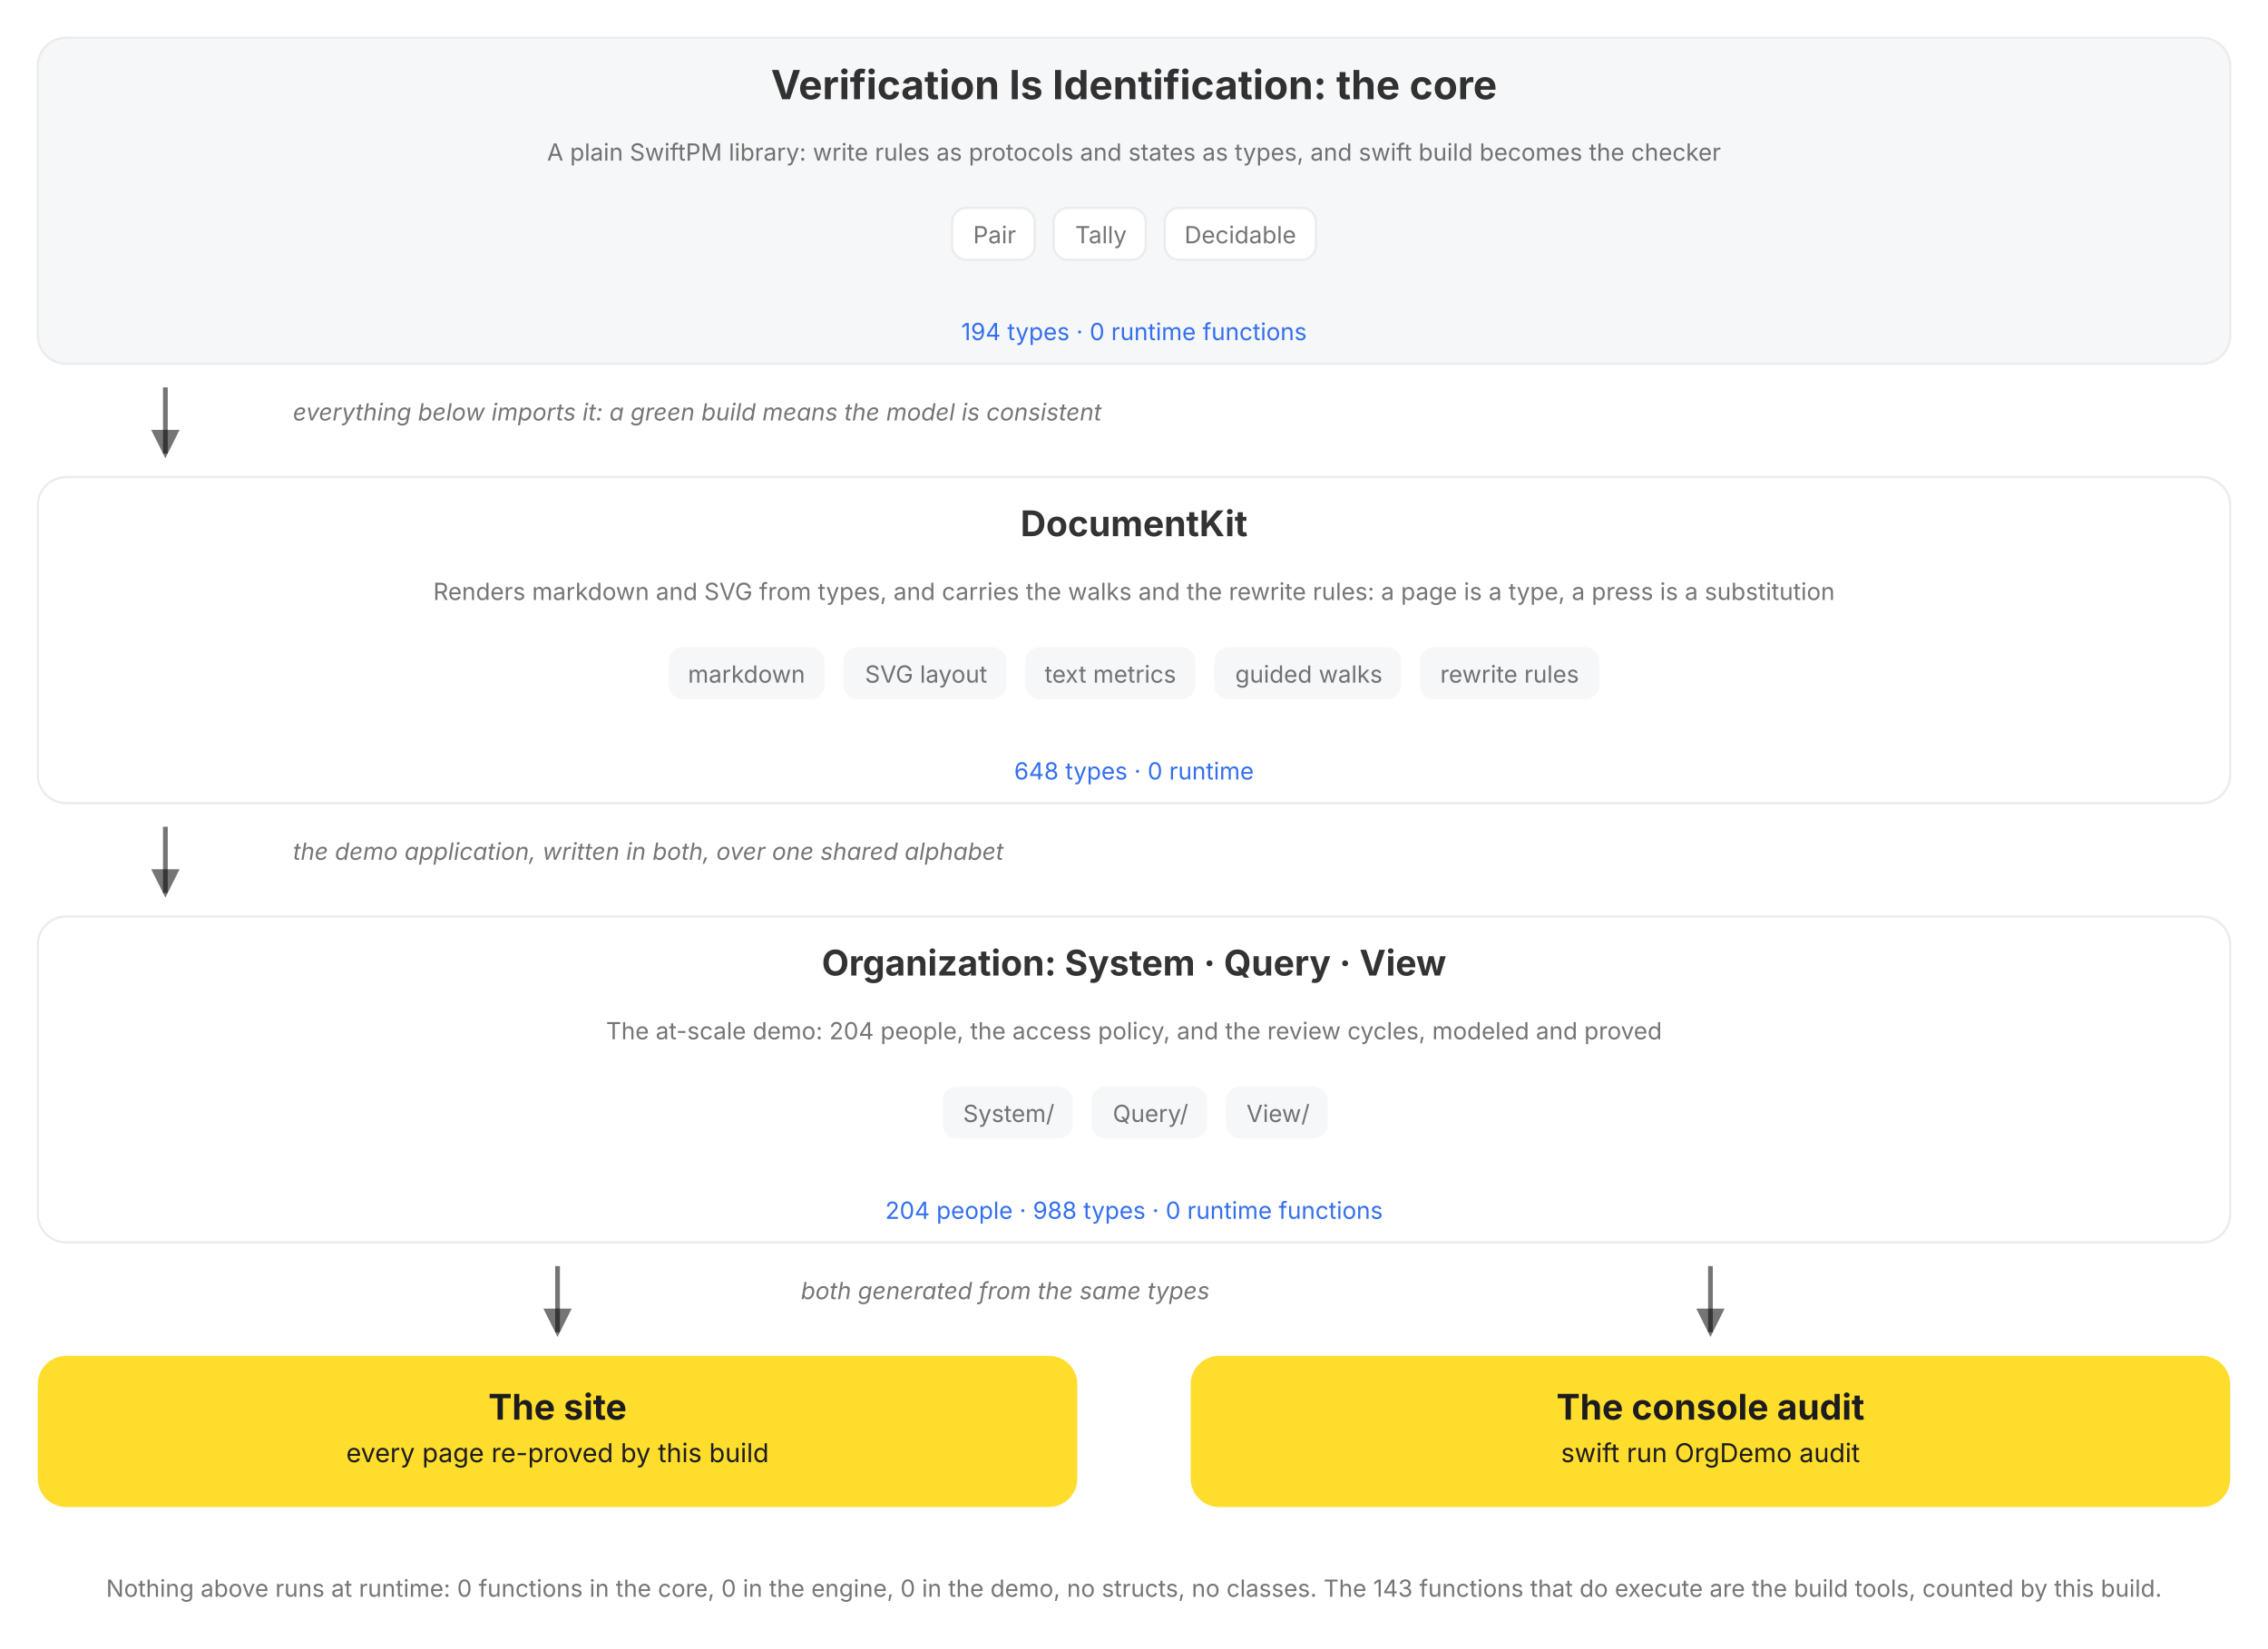
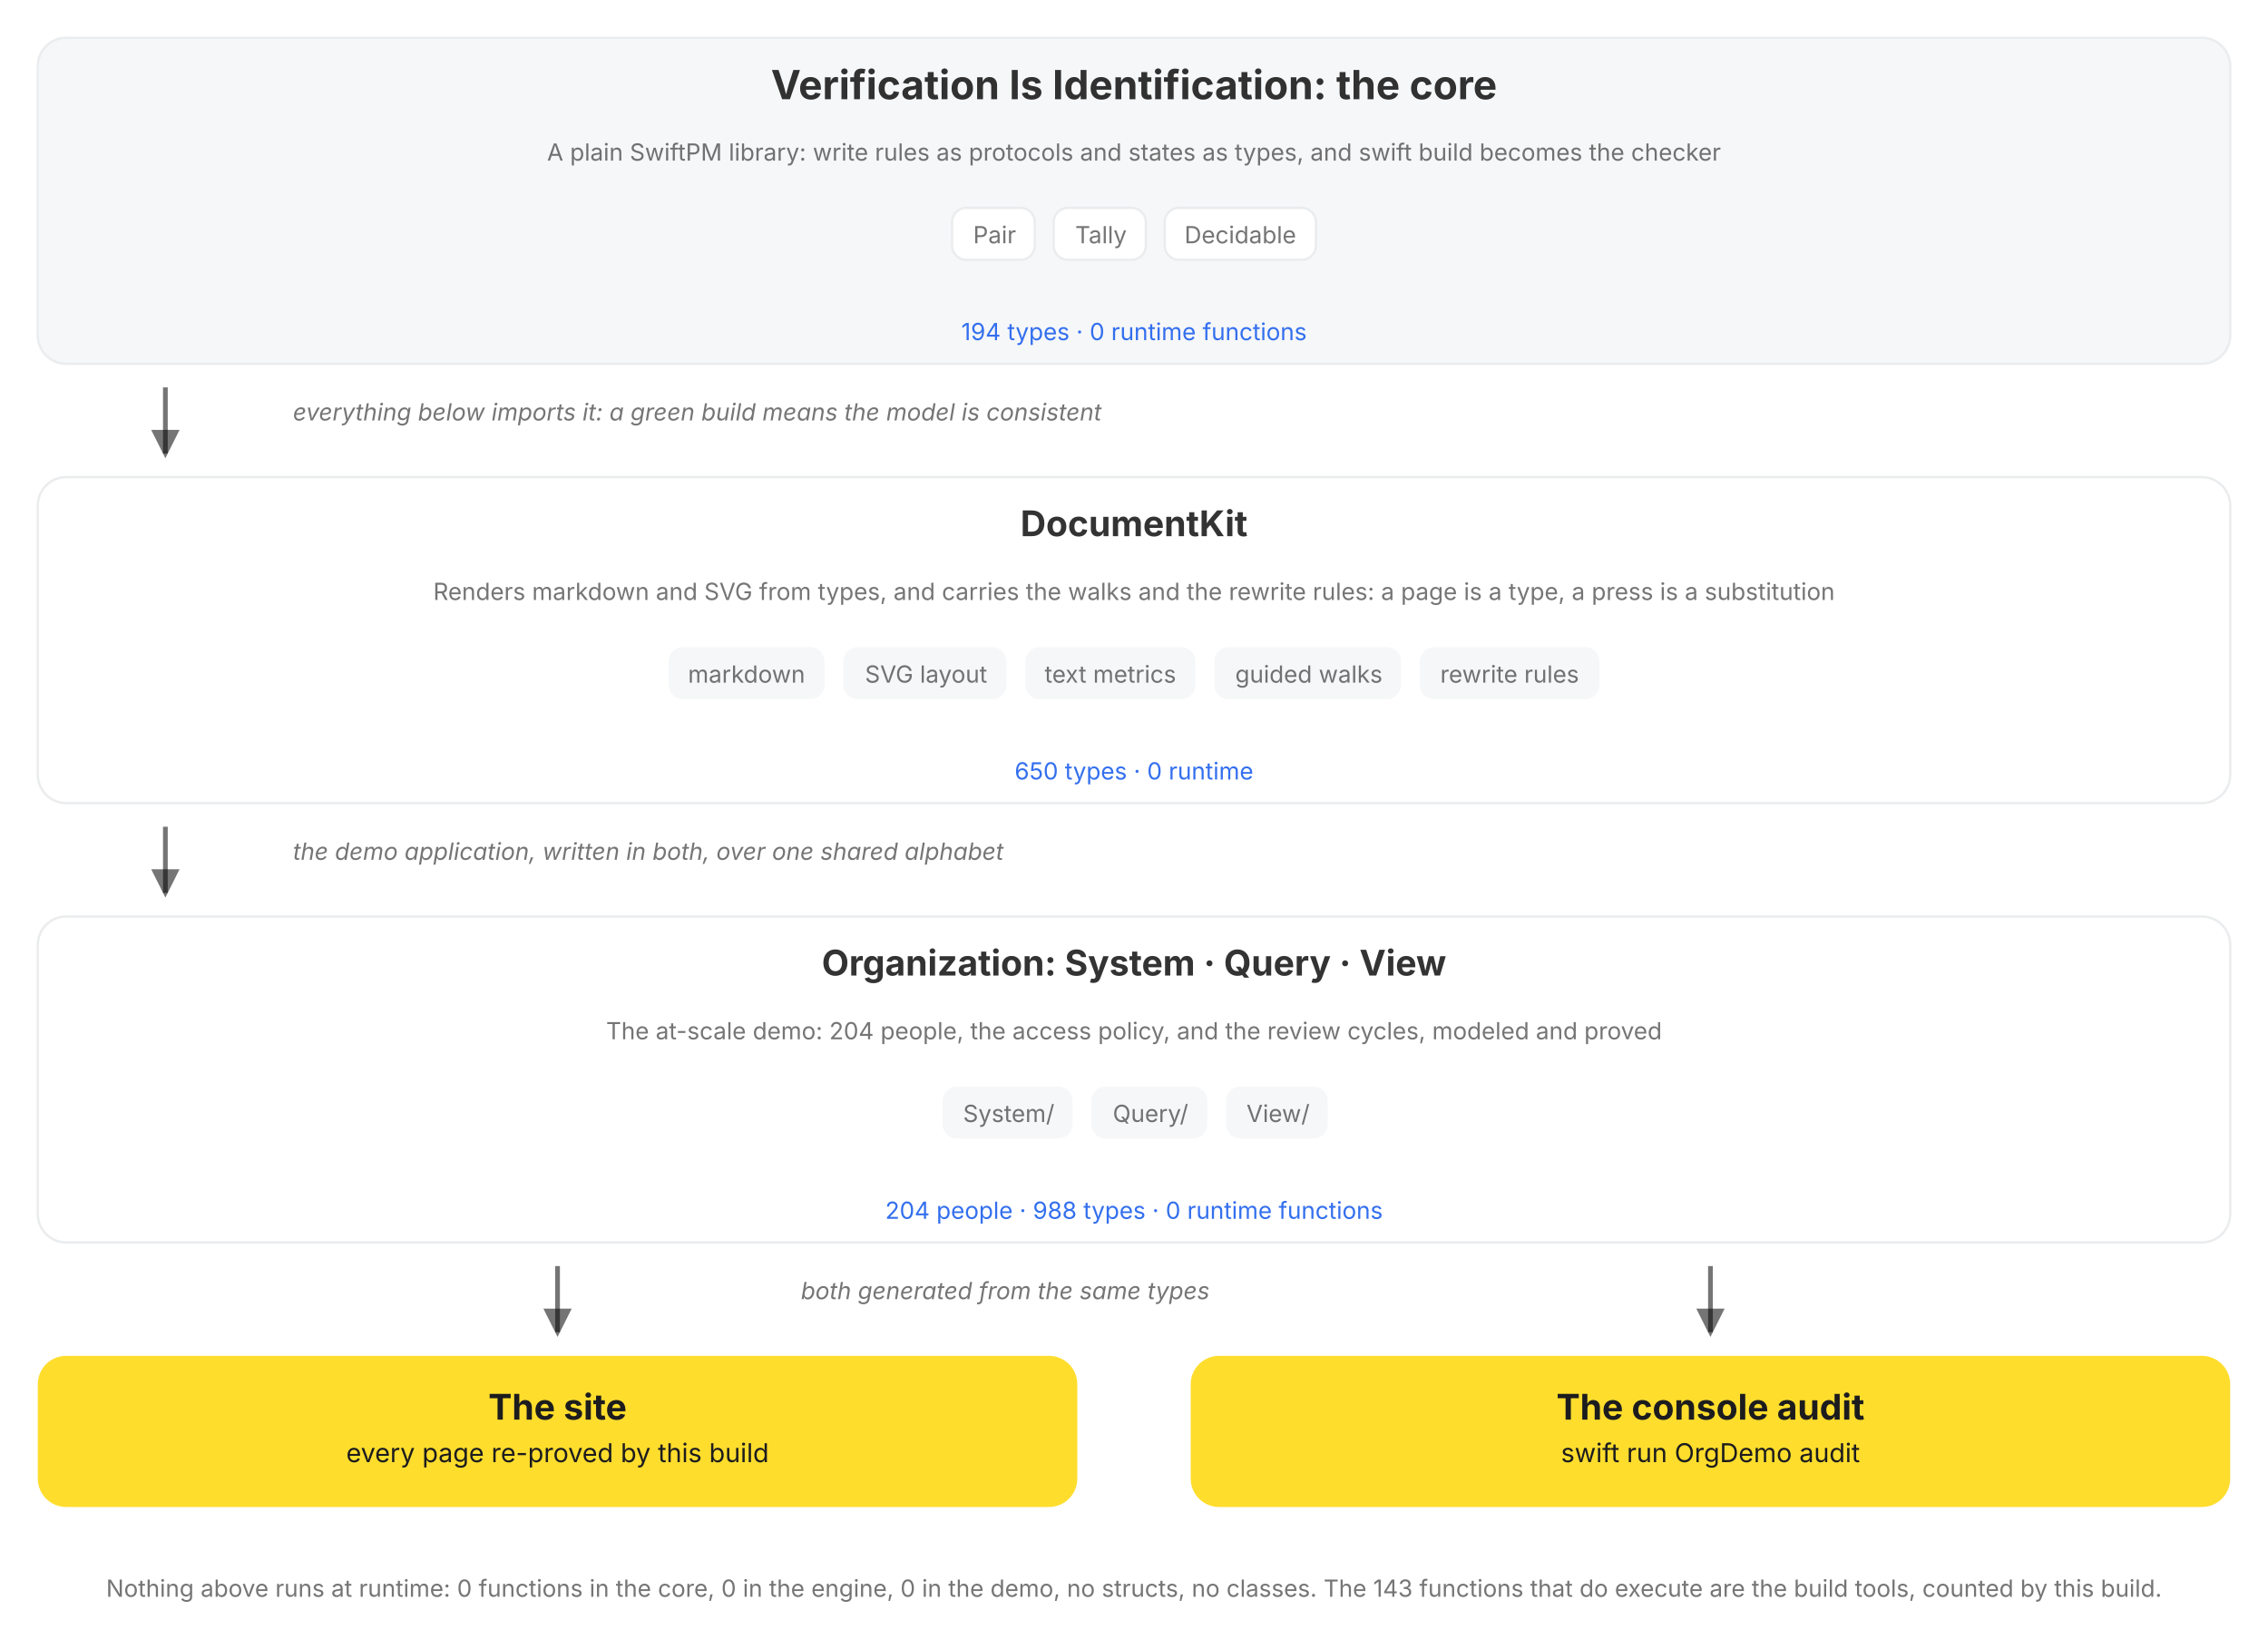
<svg xmlns="http://www.w3.org/2000/svg" viewBox="0 0 960 698" role="img" data-vi-canvas="1" font-family="Inter, Roboto, system-ui, sans-serif" aria-label="The package, top down: the V=I type lattice, the DocumentKit engine that renders, walks, and rewrites it, the Organization written in both over a shared alphabet, and the two outputs of every build, the rendered site and the console audit. Each box names its role, its parts, and its census, counted by this build, and opens on click.">
  <defs>
    <marker id="a" markerWidth="9" markerHeight="9" refX="5" refY="3" orient="auto">
      <path d="M0,0 L6,3 L0,6 Z" fill="var(--vi-text-secondary, rgba(0,0,0,0.54))" />
    </marker>
  </defs>
  <filter id="soft-shadow" x="-20%" y="-20%" width="140%" height="140%">
    <feDropShadow dx="0" dy="5" stdDeviation="10" flood-color="#000000" flood-opacity="0.10" />
  </filter>
  <style>
.hover-pair .hover-panel { opacity: 0; visibility: hidden; transition: opacity 150ms ease 250ms, visibility 0s linear 400ms; }
.hover-pair .hover-trigger { cursor: pointer; }
.hover-pair .hover-trigger:hover ~ .hover-panel, .hover-pair .hover-panel:hover { opacity: 1; visibility: visible; transition-delay: 0s; }
.hover-highlight { transition: stroke 150ms ease, stroke-width 150ms ease; cursor: pointer; }
.hover-highlight:hover { stroke: var(--vi-accent, #FFDD2D); stroke-width: 3; }
</style>
  <rect width="100%" height="100%" fill="var(--vi-surface-page, #FFFFFF)" />
  <g transform="translate(0, 0)">
    <g transform="translate(0, 16)">
      <g transform="translate(16, 0)">
        <a href="/documentation/verificationisidentification">
          <g class="hover-lift" style="--tx:0px;--ty:0px">
            <rect x="0" width="928" height="138" rx="12" fill="var(--vi-surface-track, #F6F7F8)" stroke="var(--vi-line, #EAECEE)" stroke-width="1" />
            <text x="464" y="26" text-anchor="middle" fill="var(--vi-text-primary, rgba(0,0,0,0.80))" font-weight="700" font-size="17">Verification Is Identification: the core</text>
            <g transform="translate(16, 0)">
              <text x="448" y="52" text-anchor="middle" fill="var(--vi-text-secondary, rgba(0,0,0,0.54))" font-weight="400" font-size="10">A plain SwiftPM library: write rules as protocols and states as types, and swift build becomes the checker</text>
            </g>
            <g transform="translate(0, 72)">
              <g transform="translate(387, 0)">
                <rect x="0" width="35" height="22" rx="6" fill="var(--vi-surface-card, #FFFFFF)" stroke="var(--vi-line, #EAECEE)" stroke-width="1" />
                <text x="18" y="15" text-anchor="middle" fill="var(--vi-text-secondary, rgba(0,0,0,0.54))" font-weight="400" font-size="10">Pair</text>
              </g>
              <g transform="translate(430, 0)">
                <rect x="0" width="39" height="22" rx="6" fill="var(--vi-surface-card, #FFFFFF)" stroke="var(--vi-line, #EAECEE)" stroke-width="1" />
                <text x="20" y="15" text-anchor="middle" fill="var(--vi-text-secondary, rgba(0,0,0,0.54))" font-weight="400" font-size="10">Tally</text>
              </g>
              <g transform="translate(477, 0)">
                <rect x="0" width="64" height="22" rx="6" fill="var(--vi-surface-card, #FFFFFF)" stroke="var(--vi-line, #EAECEE)" stroke-width="1" />
                <text x="32" y="15" text-anchor="middle" fill="var(--vi-text-secondary, rgba(0,0,0,0.54))" font-weight="400" font-size="10">Decidable</text>
              </g>
            </g>
            <text x="464" y="128" text-anchor="middle" fill="var(--vi-action, #336FEE)" font-weight="400" font-size="10">194 types · 0 runtime functions</text>
          </g>
        </a>
      </g>
    </g>
    <g transform="translate(0, 154)">
      <g transform="translate(16, 0)">
        <g transform="translate(48, 0)">
          <line x1="6" y1="10" x2="6" y2="38" stroke="var(--vi-text-secondary, rgba(0,0,0,0.54))" stroke-width="2" marker-end="url(#a)" />
        </g>
        <g transform="translate(108, 0)">
          <text x="0" y="24" text-anchor="start" fill="var(--vi-text-secondary, rgba(0,0,0,0.54))" font-size="10" font-style="italic">everything below imports it: a green build means the model is consistent</text>
        </g>
      </g>
    </g>
    <g transform="translate(0, 202)">
      <g transform="translate(16, 0)">
        <a href="/documentation/documentkit">
          <g class="hover-lift" style="--tx:0px;--ty:0px">
            <rect x="0" width="928" height="138" rx="12" fill="var(--vi-surface-card, #FFFFFF)" stroke="var(--vi-line, #EAECEE)" stroke-width="1" />
            <text x="464" y="25" text-anchor="middle" fill="var(--vi-text-primary, rgba(0,0,0,0.80))" font-weight="700" font-size="15">DocumentKit</text>
            <g transform="translate(16, 0)">
              <text x="448" y="52" text-anchor="middle" fill="var(--vi-text-secondary, rgba(0,0,0,0.54))" font-weight="400" font-size="10">Renders markdown and SVG from types, and carries the walks and the rewrite rules: a page is a type, a press is a substitution</text>
            </g>
            <g transform="translate(0, 72)">
              <g transform="translate(267, 0)">
                <rect x="0" width="66" height="22" rx="6" fill="var(--vi-surface-track, #F6F7F8)" />
                <text x="33" y="15" text-anchor="middle" fill="var(--vi-text-secondary, rgba(0,0,0,0.54))" font-weight="400" font-size="10">markdown</text>
              </g>
              <g transform="translate(341, 0)">
                <rect x="0" width="69" height="22" rx="6" fill="var(--vi-surface-track, #F6F7F8)" />
                <text x="35" y="15" text-anchor="middle" fill="var(--vi-text-secondary, rgba(0,0,0,0.54))" font-weight="400" font-size="10">SVG layout</text>
              </g>
              <g transform="translate(418, 0)">
                <rect x="0" width="72" height="22" rx="6" fill="var(--vi-surface-track, #F6F7F8)" />
                <text x="36" y="15" text-anchor="middle" fill="var(--vi-text-secondary, rgba(0,0,0,0.54))" font-weight="400" font-size="10">text metrics</text>
              </g>
              <g transform="translate(498, 0)">
                <rect x="0" width="79" height="22" rx="6" fill="var(--vi-surface-track, #F6F7F8)" />
                <text x="40" y="15" text-anchor="middle" fill="var(--vi-text-secondary, rgba(0,0,0,0.54))" font-weight="400" font-size="10">guided walks</text>
              </g>
              <g transform="translate(585, 0)">
                <rect x="0" width="76" height="22" rx="6" fill="var(--vi-surface-track, #F6F7F8)" />
                <text x="38" y="15" text-anchor="middle" fill="var(--vi-text-secondary, rgba(0,0,0,0.54))" font-weight="400" font-size="10">rewrite rules</text>
              </g>
            </g>
-             <text x="464" y="128" text-anchor="middle" fill="var(--vi-action, #336FEE)" font-weight="400" font-size="10">648 types · 0 runtime</text>
+             <text x="464" y="128" text-anchor="middle" fill="var(--vi-action, #336FEE)" font-weight="400" font-size="10">650 types · 0 runtime</text>
          </g>
        </a>
      </g>
    </g>
    <g transform="translate(0, 340)">
      <g transform="translate(16, 0)">
        <g transform="translate(48, 0)">
          <line x1="6" y1="10" x2="6" y2="38" stroke="var(--vi-text-secondary, rgba(0,0,0,0.54))" stroke-width="2" marker-end="url(#a)" />
        </g>
        <g transform="translate(108, 0)">
          <text x="0" y="24" text-anchor="start" fill="var(--vi-text-secondary, rgba(0,0,0,0.54))" font-size="10" font-style="italic">the demo application, written in both, over one shared alphabet</text>
        </g>
      </g>
    </g>
    <g transform="translate(0, 388)">
      <g transform="translate(16, 0)">
        <a href="/documentation/organization/companydashboard">
          <g class="hover-lift" style="--tx:0px;--ty:0px">
            <rect x="0" width="928" height="138" rx="12" fill="var(--vi-surface-card, #FFFFFF)" stroke="var(--vi-line, #EAECEE)" stroke-width="1" />
            <text x="464" y="25" text-anchor="middle" fill="var(--vi-text-primary, rgba(0,0,0,0.80))" font-weight="700" font-size="15">Organization: System · Query · View</text>
            <g transform="translate(16, 0)">
              <text x="448" y="52" text-anchor="middle" fill="var(--vi-text-secondary, rgba(0,0,0,0.54))" font-weight="400" font-size="10">The at-scale demo: 204 people, the access policy, and the review cycles, modeled and proved</text>
            </g>
            <g transform="translate(0, 72)">
              <g transform="translate(383, 0)">
                <rect x="0" width="55" height="22" rx="6" fill="var(--vi-surface-track, #F6F7F8)" />
                <text x="28" y="15" text-anchor="middle" fill="var(--vi-text-secondary, rgba(0,0,0,0.54))" font-weight="400" font-size="10">System/</text>
              </g>
              <g transform="translate(446, 0)">
                <rect x="0" width="49" height="22" rx="6" fill="var(--vi-surface-track, #F6F7F8)" />
                <text x="25" y="15" text-anchor="middle" fill="var(--vi-text-secondary, rgba(0,0,0,0.54))" font-weight="400" font-size="10">Query/</text>
              </g>
              <g transform="translate(503, 0)">
                <rect x="0" width="43" height="22" rx="6" fill="var(--vi-surface-track, #F6F7F8)" />
                <text x="22" y="15" text-anchor="middle" fill="var(--vi-text-secondary, rgba(0,0,0,0.54))" font-weight="400" font-size="10">View/</text>
              </g>
            </g>
            <text x="464" y="128" text-anchor="middle" fill="var(--vi-action, #336FEE)" font-weight="400" font-size="10">204 people · 988 types · 0 runtime functions</text>
          </g>
        </a>
      </g>
    </g>
    <g transform="translate(0, 526)">
      <g transform="translate(16, 0)">
        <g transform="translate(214, 0)">
          <line x1="6" y1="10" x2="6" y2="38" stroke="var(--vi-text-secondary, rgba(0,0,0,0.54))" stroke-width="2" marker-end="url(#a)" />
        </g>
      </g>
      <g transform="translate(504, 0)">
        <g transform="translate(214, 0)">
          <line x1="6" y1="10" x2="6" y2="38" stroke="var(--vi-text-secondary, rgba(0,0,0,0.54))" stroke-width="2" marker-end="url(#a)" />
        </g>
      </g>
    </g>
    <g transform="translate(0, 526)">
      <g transform="translate(339, 0)">
        <text x="0" y="24" text-anchor="start" fill="var(--vi-text-secondary, rgba(0,0,0,0.54))" font-size="10" font-style="italic">both generated from the same types</text>
      </g>
    </g>
    <g transform="translate(0, 574)">
      <g transform="translate(16, 0)">
        <a href="/documentation/organization">
          <g class="hover-lift" style="--tx:0px;--ty:0px">
            <rect x="0" width="440" height="64" rx="12" fill="var(--vi-accent, #FFDD2D)" />
            <text x="220" y="27" text-anchor="middle" fill="var(--vi-on-accent, #1C1C1E)" font-weight="700" font-size="15">The site</text>
            <text x="220" y="45" text-anchor="middle" fill="var(--vi-on-accent, #1C1C1E)" font-weight="400" font-size="11">every page re-proved by this build</text>
          </g>
        </a>
      </g>
      <g transform="translate(504, 0)">
        <rect x="0" width="440" height="64" rx="12" fill="var(--vi-accent, #FFDD2D)" />
        <text x="220" y="27" text-anchor="middle" fill="var(--vi-on-accent, #1C1C1E)" font-weight="700" font-size="15">The console audit</text>
        <text x="220" y="45" text-anchor="middle" fill="var(--vi-on-accent, #1C1C1E)" font-weight="400" font-size="11">swift run OrgDemo audit</text>
      </g>
    </g>
    <g transform="translate(0, 662)">
      <g transform="translate(0, 0)">
        <text x="480" y="14" text-anchor="middle" fill="var(--vi-text-secondary, rgba(0,0,0,0.54))" font-weight="400" font-size="10">Nothing above runs at runtime: 0 functions in the core, 0 in the engine, 0 in the demo, no structs, no classes. The 143 functions that do execute are the build tools, counted by this build.</text>
      </g>
    </g>
  </g>
</svg>
